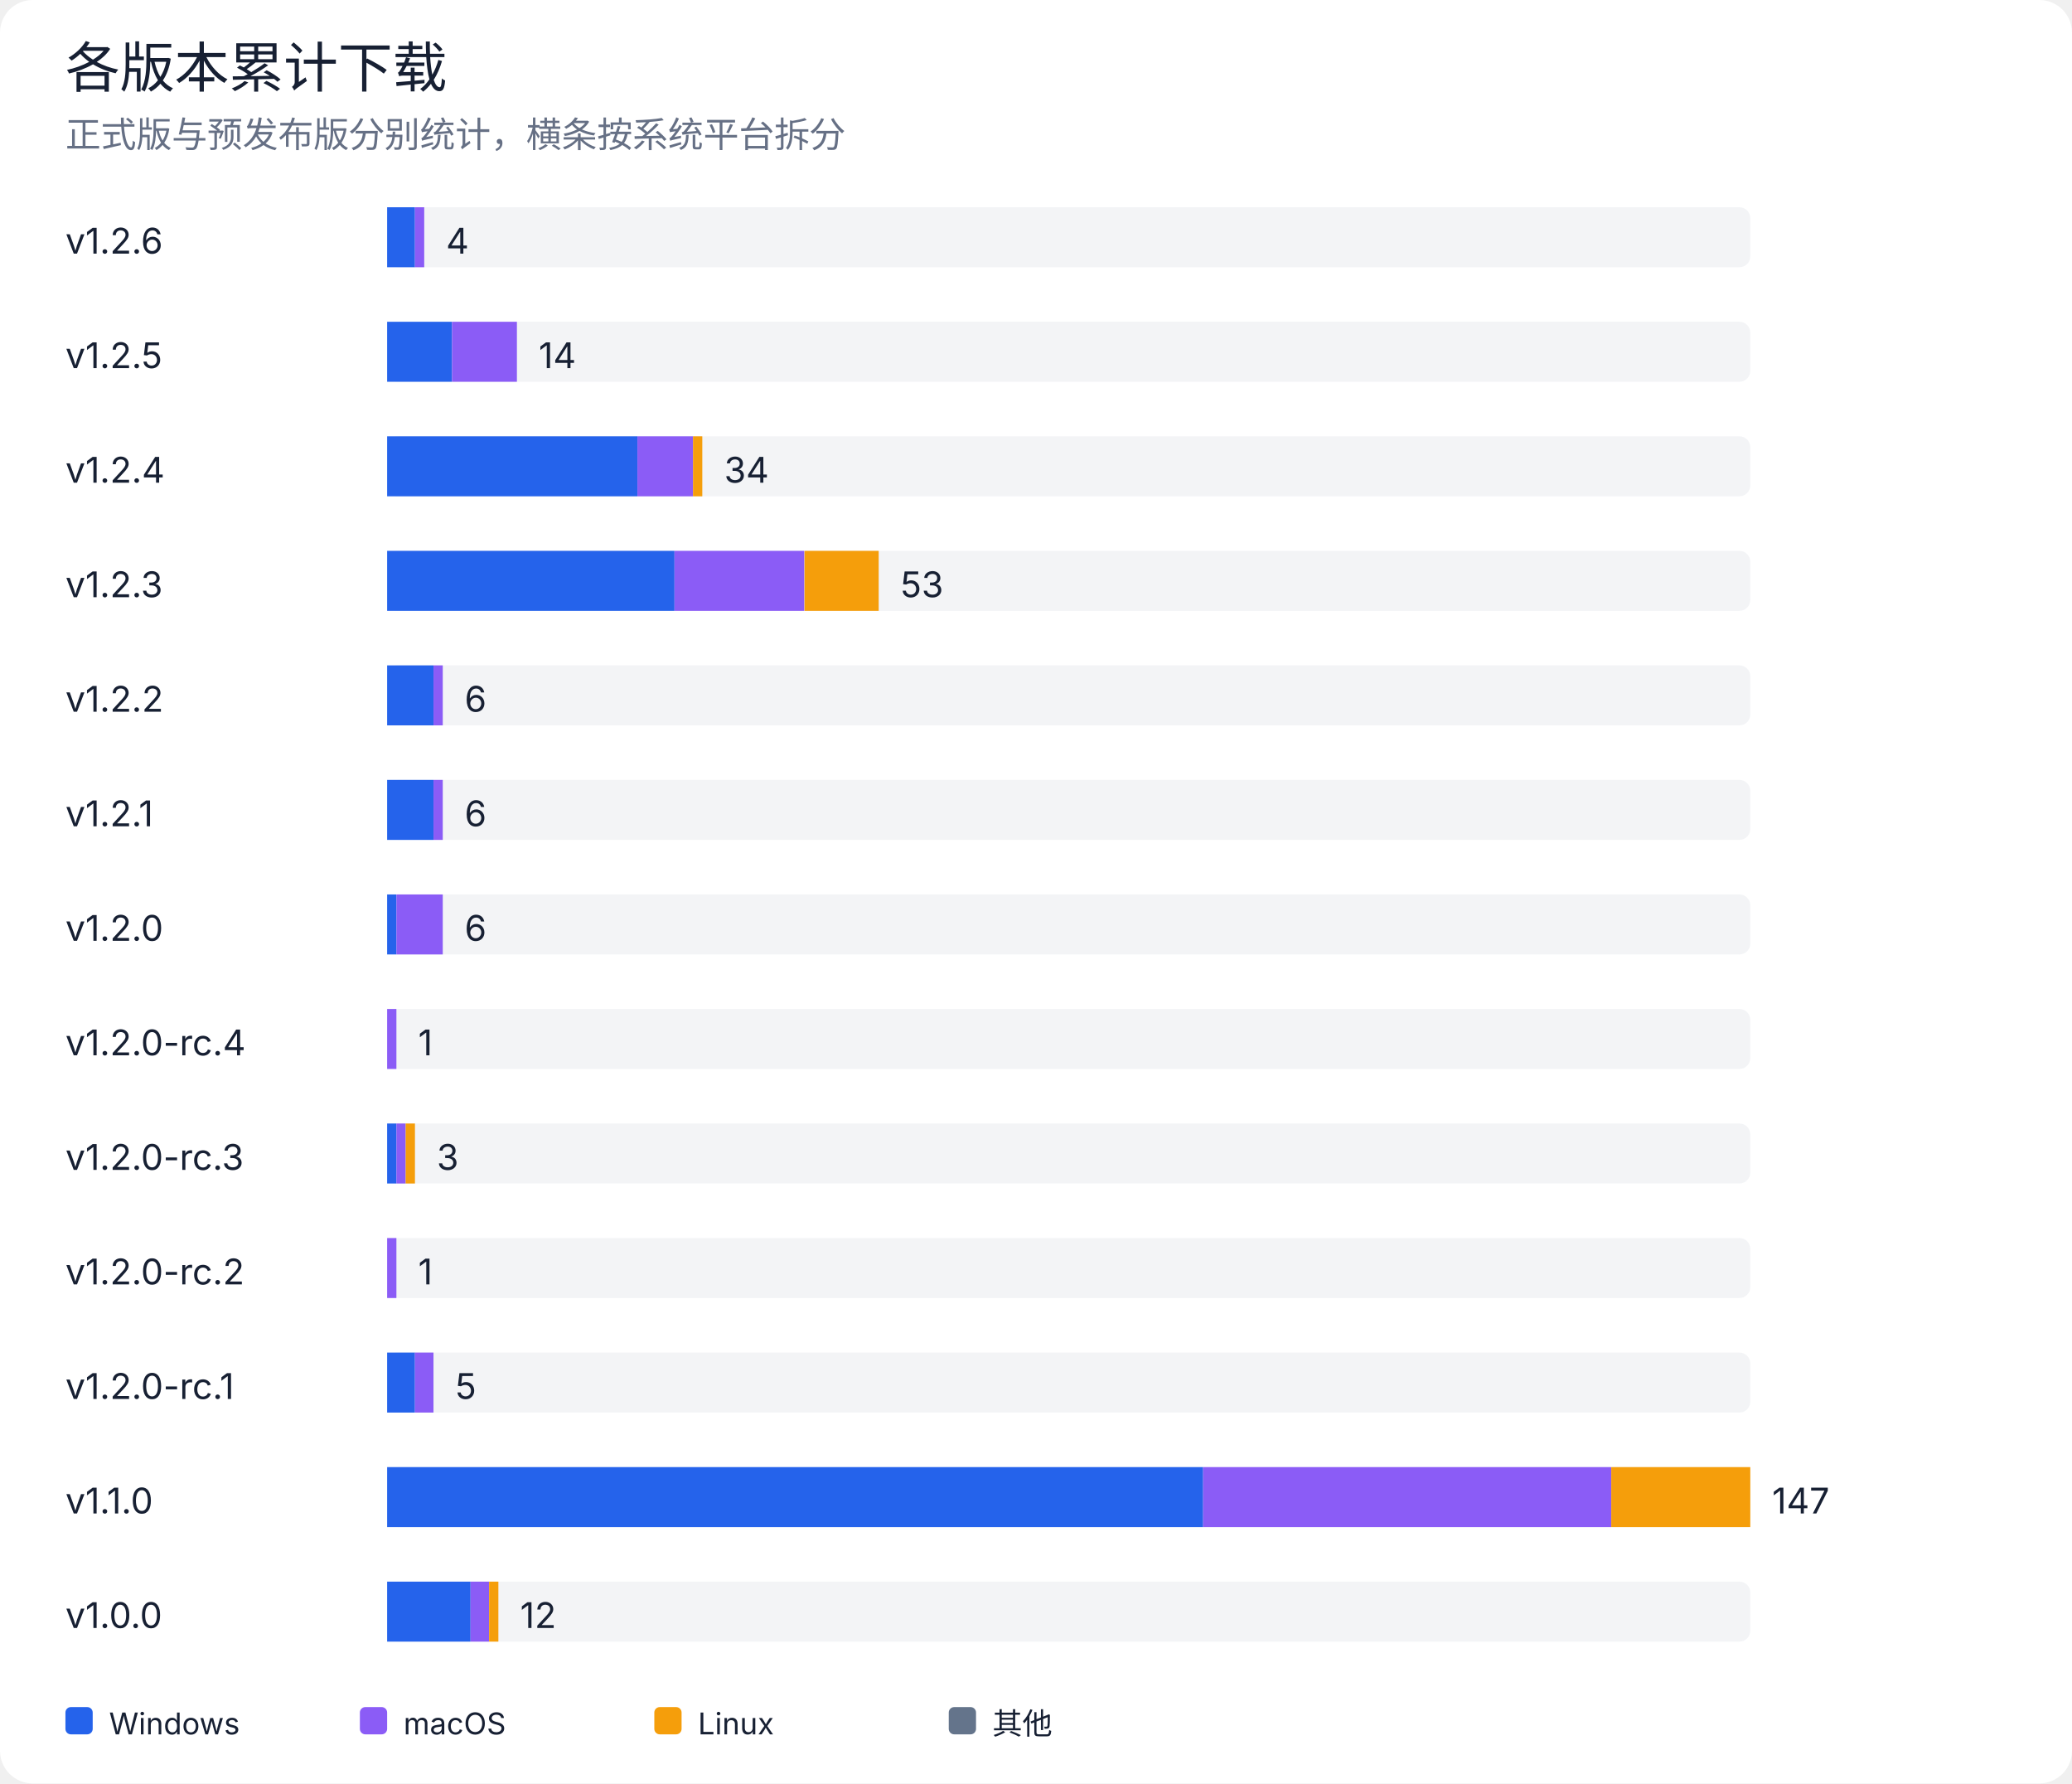
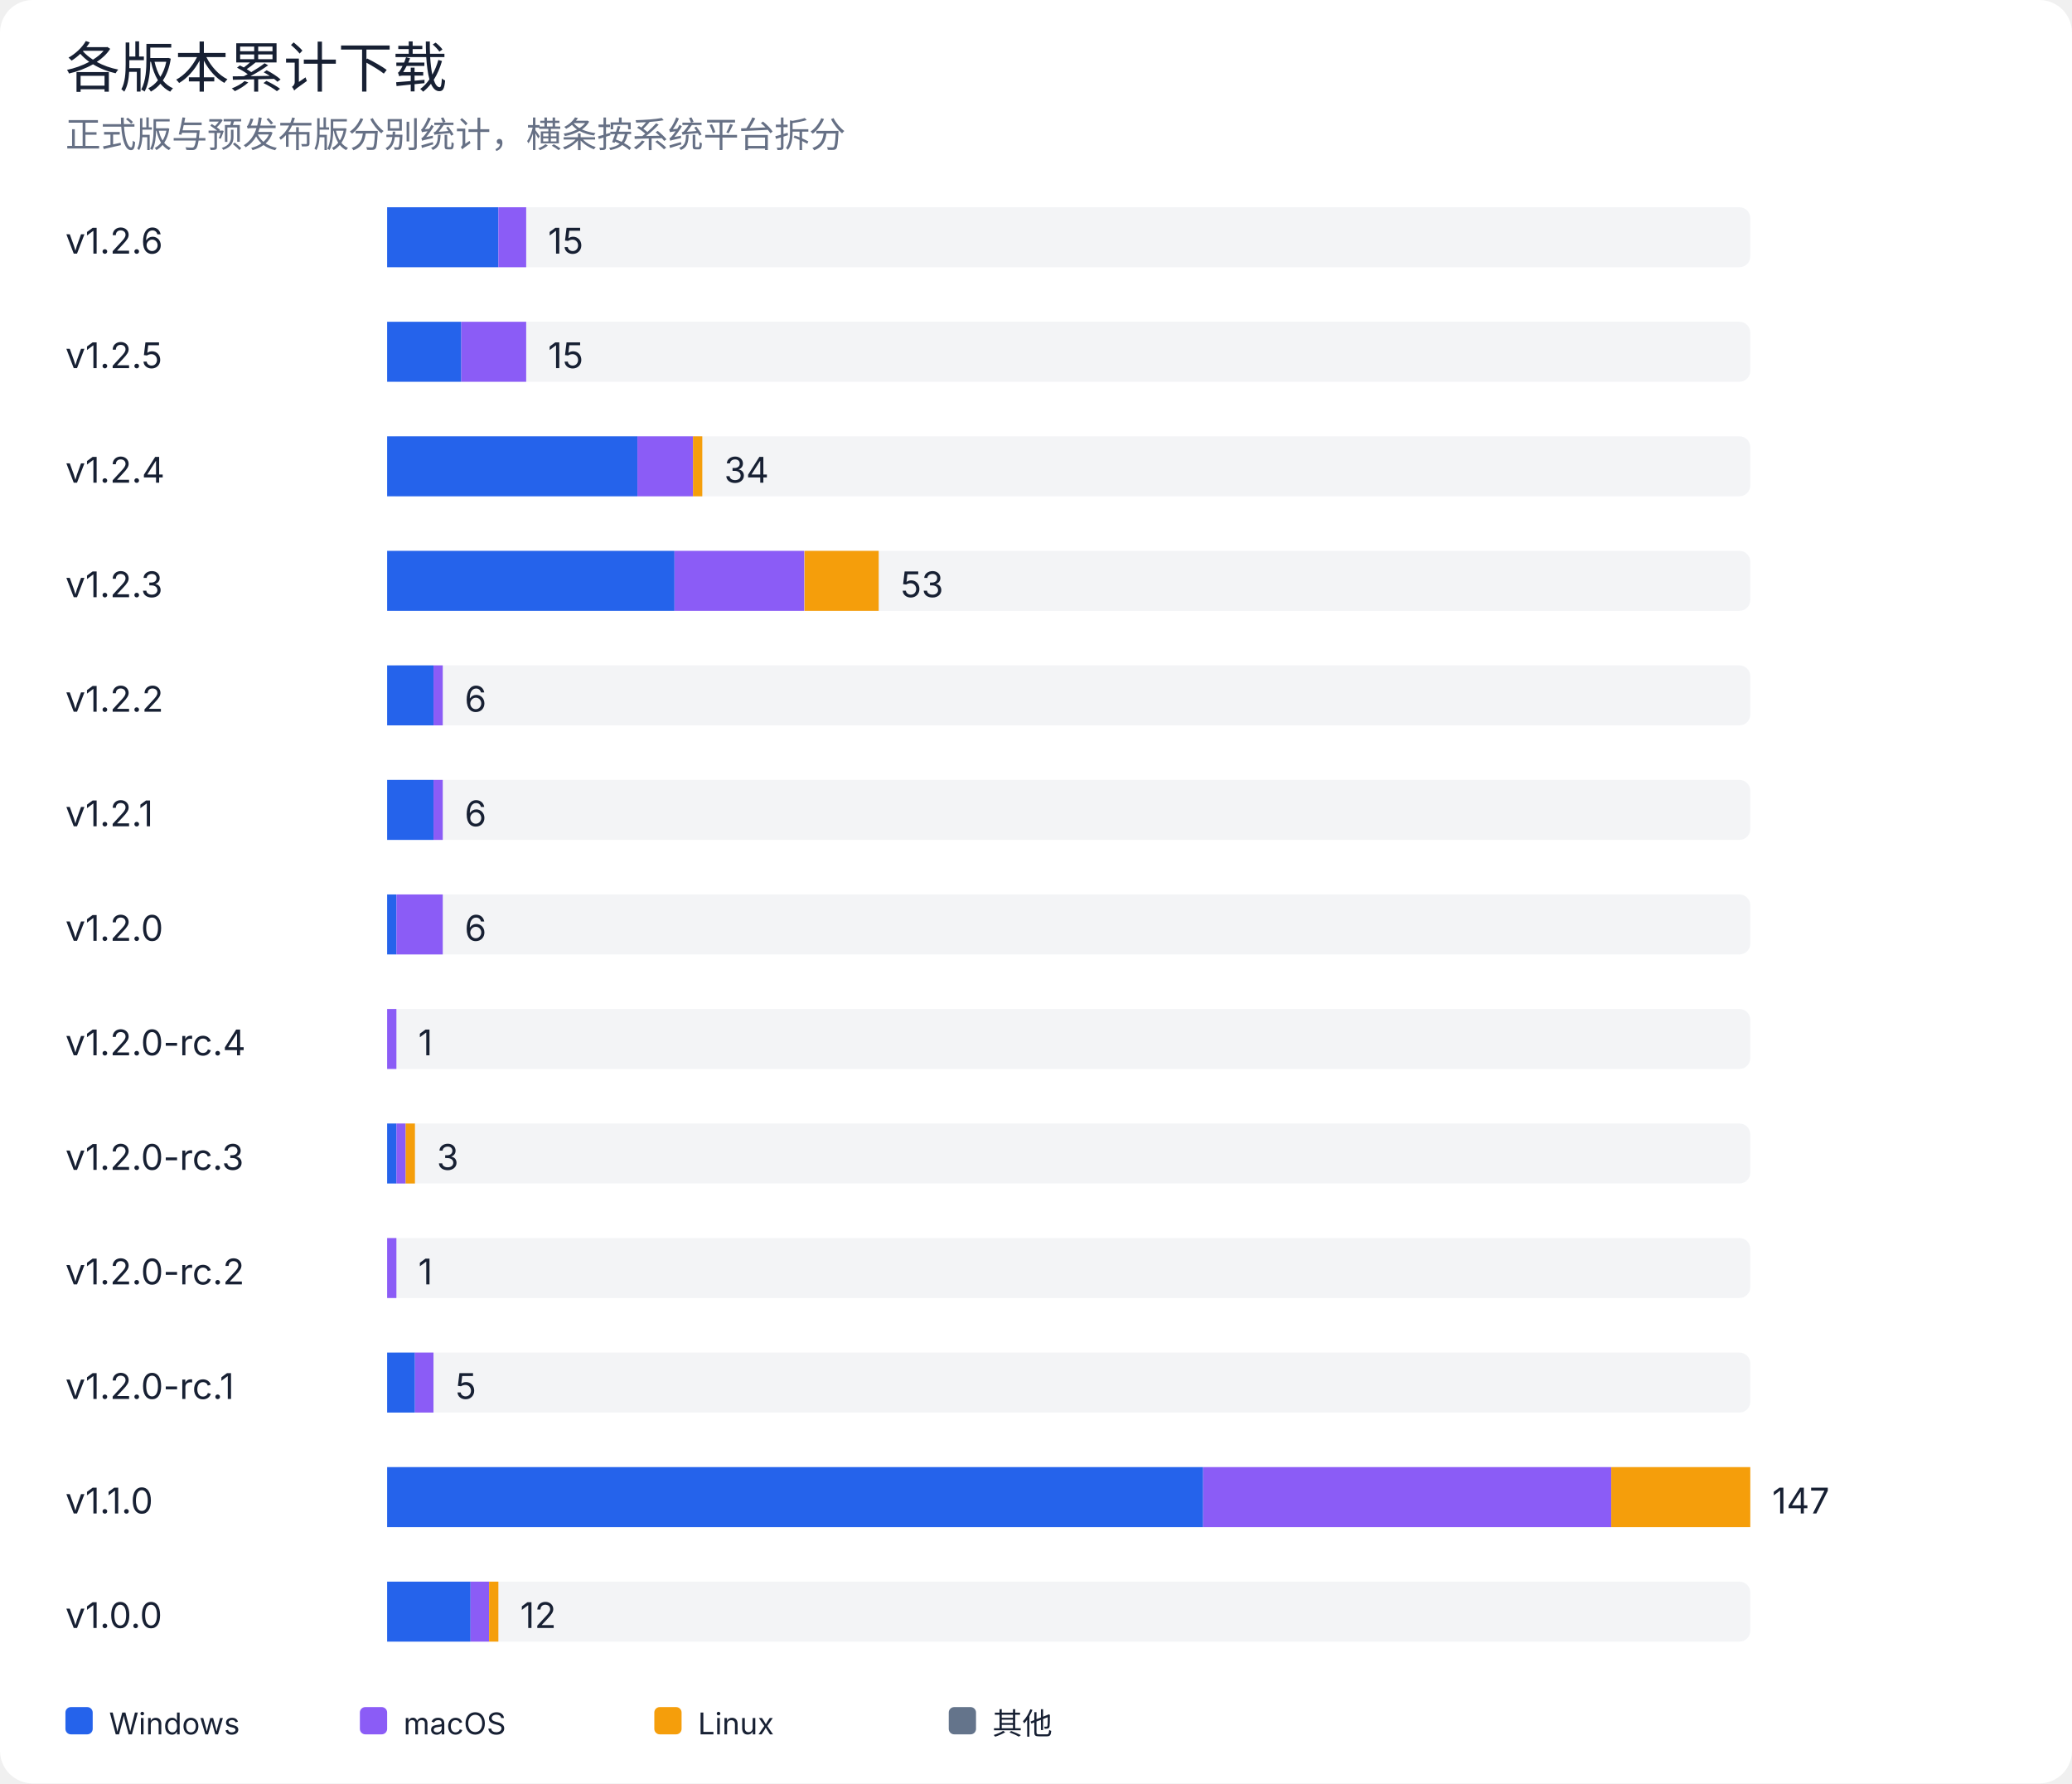
<svg xmlns="http://www.w3.org/2000/svg" width="760" height="654" viewBox="0 0 760 654" role="img" aria-labelledby="title desc">
  <rect width="100%" height="100%" rx="12" fill="#ffffff" />
  <style>
text { font-family: -apple-system, BlinkMacSystemFont, "Segoe UI", sans-serif; fill: #172033; }
.muted { fill: #667085; }
.grid { stroke: #e4e7ec; stroke-width: 1; }
@media (prefers-color-scheme: dark) {
  rect:first-of-type { fill: #0d1117; }
  text { fill: #e6edf3; }
  .muted { fill: #9da7b3; }
  .grid { stroke: #30363d; }
}
</style>
  <text x="24" y="32" font-size="20" font-weight="500">各版本累计下载</text>
  <text x="24" y="54" class="muted" font-size="13">正式版与预发布版分别统计，横条按系统平台拆分</text>
  <text x="24" y="93" font-size="13">v1.2.6</text>
  <rect x="142" y="76" width="500" height="22" rx="4" fill="#e4e7ec" opacity="0.45" />
-   <rect x="142.0" y="76" width="10.2" height="22" fill="#2563eb" />
-   <rect x="152.2" y="76" width="3.4" height="22" fill="#8b5cf6" />
-   <text x="163.6" y="93" font-size="13">4</text>
+   <rect x="142.0" y="76" width="40.8" height="22" fill="#2563eb" />
+   <rect x="182.8" y="76" width="10.2" height="22" fill="#8b5cf6" />
+   <text x="201.0" y="93" font-size="13">15</text>
  <text x="24" y="135" font-size="13">v1.2.5</text>
  <rect x="142" y="118" width="500" height="22" rx="4" fill="#e4e7ec" opacity="0.45" />
-   <rect x="142.0" y="118" width="23.8" height="22" fill="#2563eb" />
-   <rect x="165.8" y="118" width="23.8" height="22" fill="#8b5cf6" />
-   <text x="197.6" y="135" font-size="13">14</text>
+   <rect x="142.0" y="118" width="27.2" height="22" fill="#2563eb" />
+   <rect x="169.2" y="118" width="23.8" height="22" fill="#8b5cf6" />
+   <text x="201.0" y="135" font-size="13">15</text>
  <text x="24" y="177" font-size="13">v1.2.4</text>
  <rect x="142" y="160" width="500" height="22" rx="4" fill="#e4e7ec" opacity="0.45" />
  <rect x="142.0" y="160" width="91.8" height="22" fill="#2563eb" />
  <rect x="233.8" y="160" width="20.4" height="22" fill="#8b5cf6" />
  <rect x="254.2" y="160" width="3.4" height="22" fill="#f59e0b" />
  <text x="265.6" y="177" font-size="13">34</text>
  <text x="24" y="219" font-size="13">v1.2.3</text>
  <rect x="142" y="202" width="500" height="22" rx="4" fill="#e4e7ec" opacity="0.45" />
  <rect x="142.0" y="202" width="105.4" height="22" fill="#2563eb" />
  <rect x="247.4" y="202" width="47.6" height="22" fill="#8b5cf6" />
  <rect x="295.1" y="202" width="27.2" height="22" fill="#f59e0b" />
  <text x="330.3" y="219" font-size="13">53</text>
  <text x="24" y="261" font-size="13">v1.2.2</text>
  <rect x="142" y="244" width="500" height="22" rx="4" fill="#e4e7ec" opacity="0.45" />
  <rect x="142.0" y="244" width="17.0" height="22" fill="#2563eb" />
  <rect x="159.0" y="244" width="3.4" height="22" fill="#8b5cf6" />
  <text x="170.4" y="261" font-size="13">6</text>
  <text x="24" y="303" font-size="13">v1.2.1</text>
  <rect x="142" y="286" width="500" height="22" rx="4" fill="#e4e7ec" opacity="0.45" />
  <rect x="142.0" y="286" width="17.0" height="22" fill="#2563eb" />
  <rect x="159.0" y="286" width="3.4" height="22" fill="#8b5cf6" />
  <text x="170.4" y="303" font-size="13">6</text>
  <text x="24" y="345" font-size="13">v1.2.0</text>
  <rect x="142" y="328" width="500" height="22" rx="4" fill="#e4e7ec" opacity="0.45" />
  <rect x="142.0" y="328" width="3.4" height="22" fill="#2563eb" />
  <rect x="145.4" y="328" width="17.0" height="22" fill="#8b5cf6" />
  <text x="170.4" y="345" font-size="13">6</text>
  <text x="24" y="387" font-size="13">v1.2.0-rc.4</text>
  <rect x="142" y="370" width="500" height="22" rx="4" fill="#e4e7ec" opacity="0.45" />
  <rect x="142.0" y="370" width="3.4" height="22" fill="#8b5cf6" />
  <text x="153.4" y="387" font-size="13">1</text>
  <text x="24" y="429" font-size="13">v1.2.0-rc.3</text>
  <rect x="142" y="412" width="500" height="22" rx="4" fill="#e4e7ec" opacity="0.45" />
  <rect x="142.0" y="412" width="3.4" height="22" fill="#2563eb" />
  <rect x="145.4" y="412" width="3.4" height="22" fill="#8b5cf6" />
  <rect x="148.8" y="412" width="3.4" height="22" fill="#f59e0b" />
  <text x="160.2" y="429" font-size="13">3</text>
  <text x="24" y="471" font-size="13">v1.2.0-rc.2</text>
  <rect x="142" y="454" width="500" height="22" rx="4" fill="#e4e7ec" opacity="0.45" />
  <rect x="142.0" y="454" width="3.4" height="22" fill="#8b5cf6" />
  <text x="153.4" y="471" font-size="13">1</text>
  <text x="24" y="513" font-size="13">v1.2.0-rc.1</text>
  <rect x="142" y="496" width="500" height="22" rx="4" fill="#e4e7ec" opacity="0.45" />
  <rect x="142.0" y="496" width="10.2" height="22" fill="#2563eb" />
  <rect x="152.2" y="496" width="6.8" height="22" fill="#8b5cf6" />
  <text x="167.0" y="513" font-size="13">5</text>
  <text x="24" y="555" font-size="13">v1.1.0</text>
  <rect x="142" y="538" width="500" height="22" rx="4" fill="#e4e7ec" opacity="0.45" />
  <rect x="142.0" y="538" width="299.3" height="22" fill="#2563eb" />
  <rect x="441.3" y="538" width="149.7" height="22" fill="#8b5cf6" />
  <rect x="591.0" y="538" width="51.0" height="22" fill="#f59e0b" />
  <text x="650.0" y="555" font-size="13">147</text>
  <text x="24" y="597" font-size="13">v1.0.0</text>
  <rect x="142" y="580" width="500" height="22" rx="4" fill="#e4e7ec" opacity="0.45" />
  <rect x="142.0" y="580" width="30.6" height="22" fill="#2563eb" />
  <rect x="172.6" y="580" width="6.8" height="22" fill="#8b5cf6" />
  <rect x="179.4" y="580" width="3.4" height="22" fill="#f59e0b" />
  <text x="190.8" y="597" font-size="13">12</text>
  <rect x="24" y="626" width="10" height="10" rx="2" fill="#2563eb" />
  <text x="40" y="636" font-size="11">Windows</text>
  <rect x="132" y="626" width="10" height="10" rx="2" fill="#8b5cf6" />
  <text x="148" y="636" font-size="11">macOS</text>
  <rect x="240" y="626" width="10" height="10" rx="2" fill="#f59e0b" />
  <text x="256" y="636" font-size="11">Linux</text>
  <rect x="348" y="626" width="10" height="10" rx="2" fill="#64748b" />
  <text x="364" y="636" font-size="11">其他</text>
</svg>
